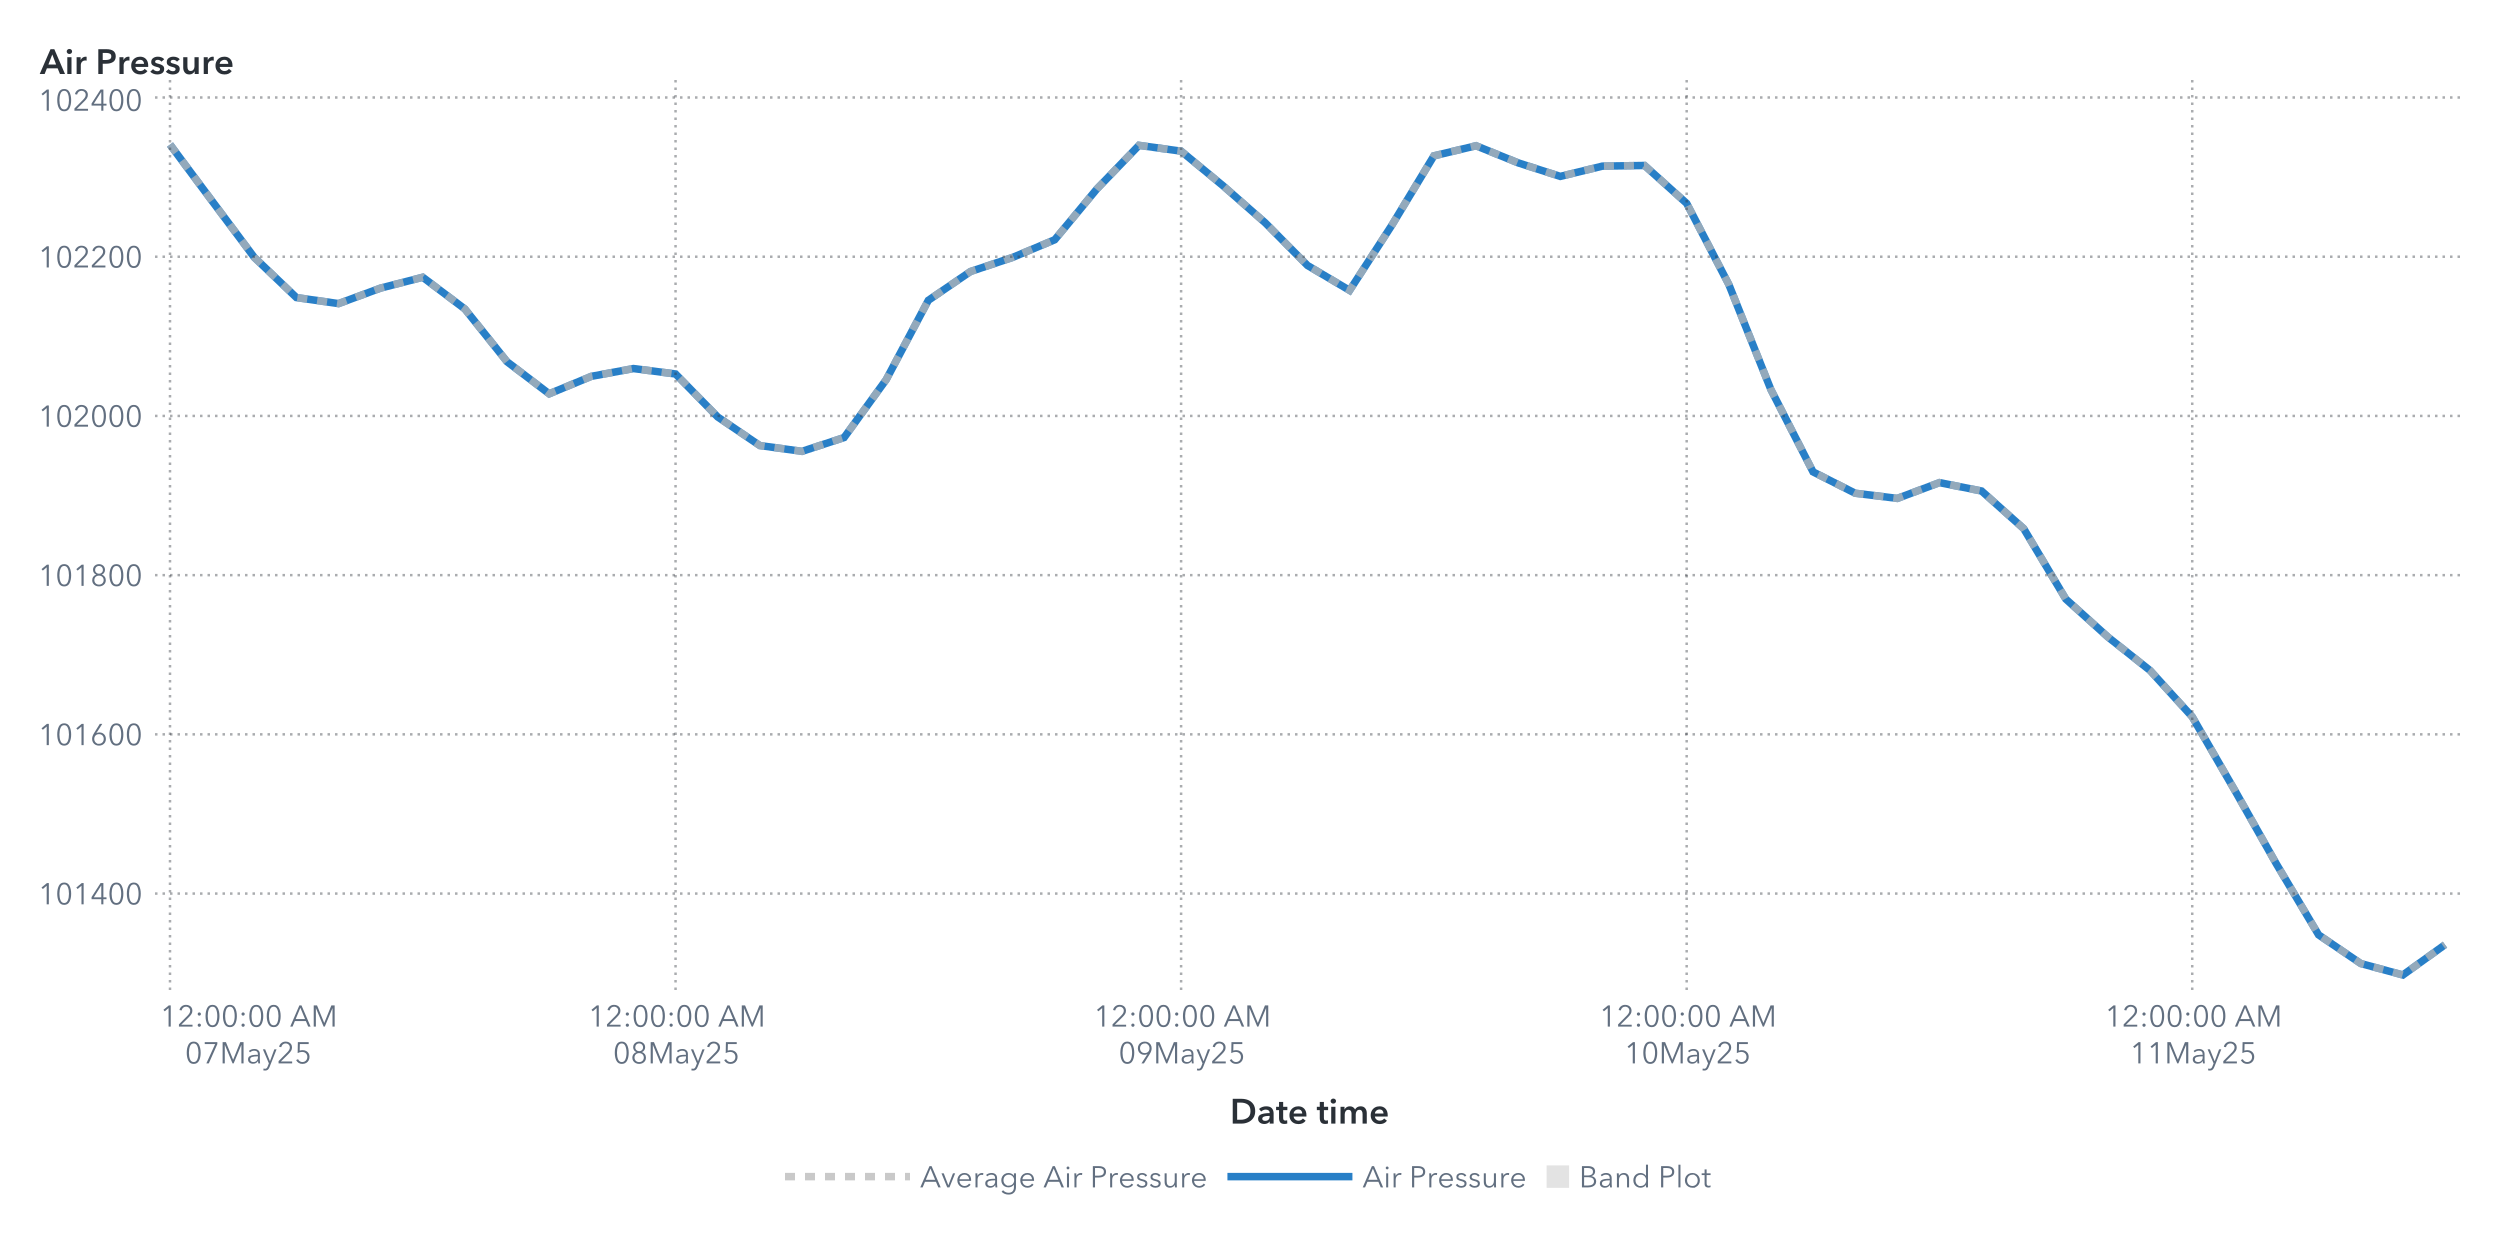
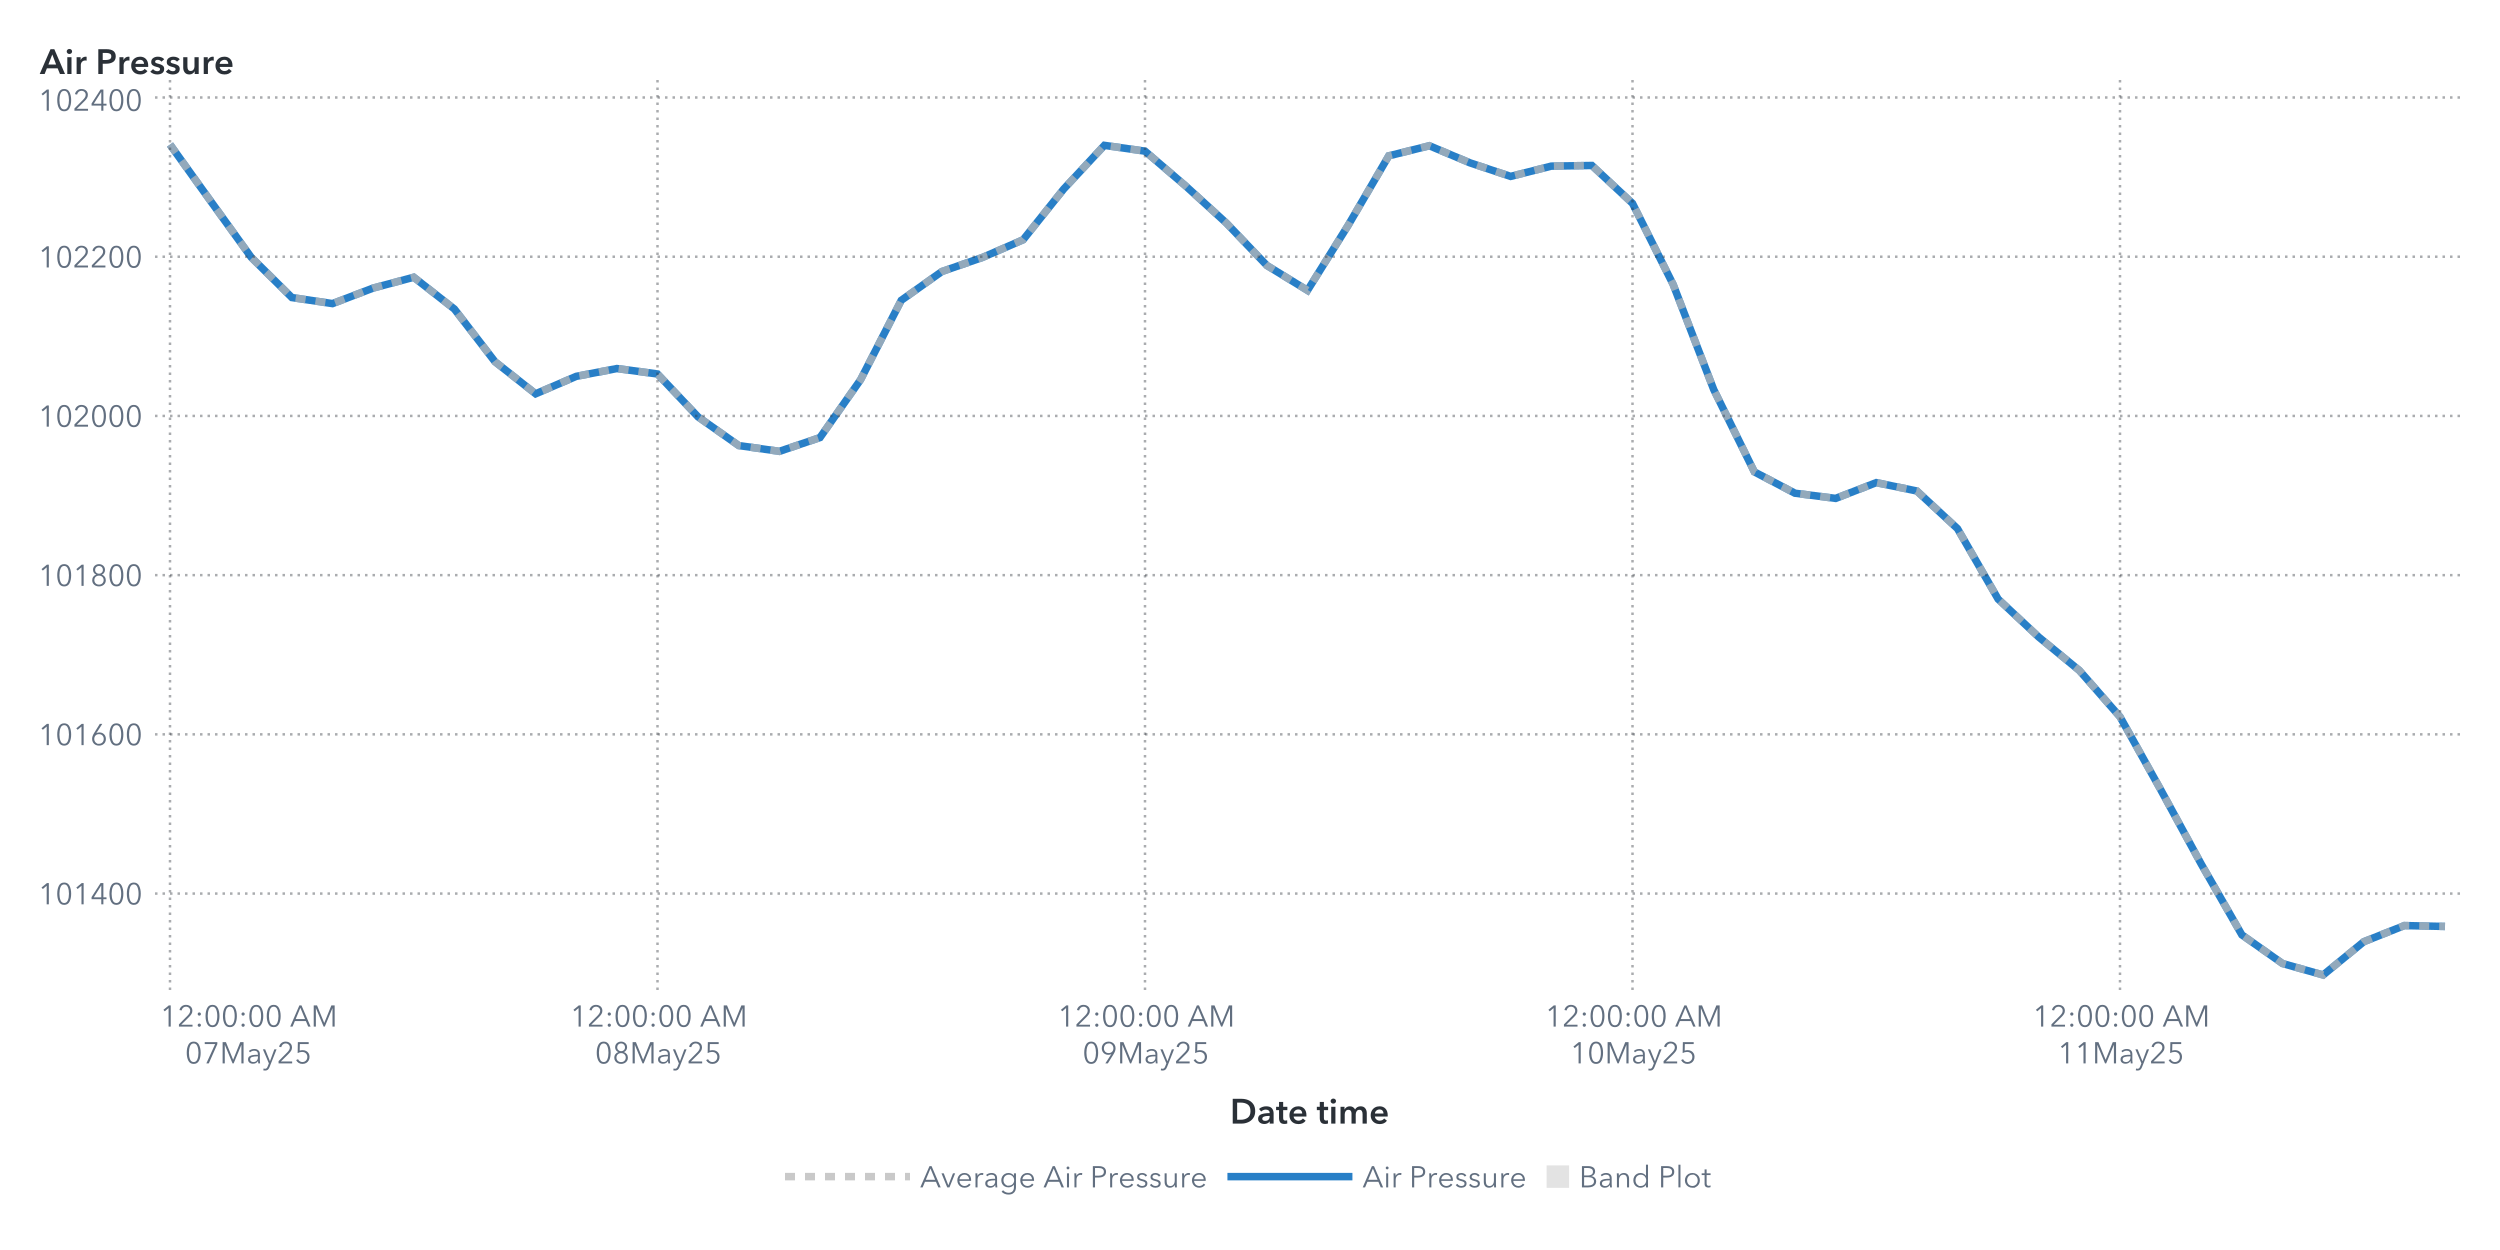
<svg xmlns="http://www.w3.org/2000/svg" xmlns:xlink="http://www.w3.org/1999/xlink" version="1.1" width="1000" height="500" viewBox="0 0 1000 500">
  <rect x="0" y="0" width="1000" height="500" fill="#ffffff">
</rect>
  <g>
    <rect x="0" y="0" rx="5" ry="5" width="1000.0" height="500.0" fill="#ffffff" opacity="0">
</rect>
    <rect x="0" y="0" rx="5" ry="5" width="1000.0" height="500.0" fill="#ffffff" opacity="0">
</rect>
    <rect x="0" y="0" rx="5" ry="5" width="1000.0" height="500.0" fill="#ffffff" opacity="0">
</rect>
    <rect x="0" y="0" rx="5" ry="5" width="1000.0" height="500.0" fill="#ffffff" opacity="0">
</rect>
    <g transform=" translate(16.0 -16.0)">
      <defs>
        <clipPath id="ClipPath0">
          <rect x="46" y="46" width="925" height="366">
</rect>
        </clipPath>
      </defs>
      <g clip-path="url(#ClipPath0)">
        <defs>
          <clipPath id="ClipPath1">
            <rect x="46" y="48" width="923" height="364">
</rect>
          </clipPath>
        </defs>
        <g clip-path="url(#ClipPath1)">
          <g transform="">
-             <polyline id="Polyline_66" points="52.0,73.82  68.85,96.43  85.7,118.94  102.56,135.02  119.41,137.44  136.26,131.23  153.11,126.9  169.96,139.61  186.81,160.69  203.67,173.52  220.52,166.54  237.37,163.42  254.22,165.59  271.07,182.78  287.93,194.22  304.78,196.54  321.63,191.03  338.48,167.85  355.33,136.13  372.19,124.61  389.04,118.97  405.89,111.9  422.74,91.59  439.59,74.14  456.44,76.46  473.3,90.38  490.15,105.18  507.0,122.19  523.85,132.15  540.7,106.14  557.56,78.34  574.41,74.3  591.26,81.14  608.11,86.56  624.96,82.45  641.81,82.19  658.67,97.35  675.52,129.77  692.37,171.86  709.22,204.76  726.07,213.29  742.93,215.36  759.78,209.05  776.63,212.4  793.48,227.46  810.33,255.64  827.19,270.83  844.04,284.2  860.89,302.73  877.74,331.84  894.59,361.64  911.44,389.95  928.3,401.41  945.15,406.0  962.0,393.87 " fill="none" stroke="#287fc7" stroke-width="3.0">
+             <polyline id="Polyline_68" points="52.0,73.82  68.25,96.43  84.5,118.94  100.75,135.02  117.0,137.44  133.25,131.23  149.5,126.9  165.75,139.61  182.0,160.69  198.25,173.52  214.5,166.54  230.75,163.42  247.0,165.59  263.25,182.78  279.5,194.22  295.75,196.54  312.0,191.03  328.25,167.85  344.5,136.13  360.75,124.61  377.0,118.97  393.25,111.9  409.5,91.59  425.75,74.14  442.0,76.46  458.25,90.38  474.5,105.18  490.75,122.19  507.0,132.15  523.25,106.14  539.5,78.34  555.75,74.3  572.0,81.14  588.25,86.56  604.5,82.45  620.75,82.19  637.0,97.35  653.25,129.77  669.5,171.86  685.75,204.76  702.0,213.29  718.25,215.36  734.5,209.05  750.75,212.4  767.0,227.46  783.25,255.64  799.5,270.83  815.75,284.2  832.0,302.73  848.25,331.84  864.5,361.64  880.75,389.95  897.0,401.41  913.25,406.0  929.5,392.69  945.75,386.23  962.0,386.58 " fill="none" stroke="#287fc7" stroke-width="3.0">
</polyline>
          </g>
          <g transform="">
-             <polyline id="Polyline_177" points="52.0,73.82  68.85,96.43  85.7,118.94  102.56,135.02  119.41,137.44  136.26,131.23  153.11,126.9  169.96,139.61  186.81,160.69  203.67,173.52  220.52,166.54  237.37,163.42  254.22,165.59  271.07,182.78  287.93,194.22  304.78,196.54  321.63,191.03  338.48,167.85  355.33,136.13  372.19,124.61  389.04,118.97  405.89,111.9  422.74,91.59  439.59,74.14  456.44,76.46  473.3,90.38  490.15,105.18  507.0,122.19  523.85,132.15  540.7,106.14  557.56,78.34  574.41,74.3  591.26,81.14  608.11,86.56  624.96,82.45  641.81,82.19  658.67,97.35  675.52,129.77  692.37,171.86  709.22,204.76  726.07,213.29  742.93,215.36  759.78,209.05  776.63,212.4  793.48,227.46  810.33,255.64  827.19,270.83  844.04,284.2  860.89,302.73  877.74,331.84  894.59,361.64  911.44,389.95  928.3,401.41  945.15,406.0  962.0,393.87 " fill="none" stroke="#b7b7b7" stroke-width="3.0" stroke-dasharray="4,4" opacity="0.75">
+             <polyline id="Polyline_183" points="52.0,73.82  68.25,96.43  84.5,118.94  100.75,135.02  117.0,137.44  133.25,131.23  149.5,126.9  165.75,139.61  182.0,160.69  198.25,173.52  214.5,166.54  230.75,163.42  247.0,165.59  263.25,182.78  279.5,194.22  295.75,196.54  312.0,191.03  328.25,167.85  344.5,136.13  360.75,124.61  377.0,118.97  393.25,111.9  409.5,91.59  425.75,74.14  442.0,76.46  458.25,90.38  474.5,105.18  490.75,122.19  507.0,132.15  523.25,106.14  539.5,78.34  555.75,74.3  572.0,81.14  588.25,86.56  604.5,82.45  620.75,82.19  637.0,97.35  653.25,129.77  669.5,171.86  685.75,204.76  702.0,213.29  718.25,215.36  734.5,209.05  750.75,212.4  767.0,227.46  783.25,255.64  799.5,270.83  815.75,284.2  832.0,302.73  848.25,331.84  864.5,361.64  880.75,389.95  897.0,401.41  913.25,406.0  929.5,392.69  945.75,386.23  962.0,386.58 " fill="none" stroke="#b7b7b7" stroke-width="3.0" stroke-dasharray="4,4" opacity="0.75">
</polyline>
          </g>
          <g transform="">
</g>
        </g>
        <path d="M46.0 373.43L969.0 373.43" stroke="#2a3037" stroke-dasharray="1,2" fill="none" opacity="0.4">
</path>
        <path d="M46.0 309.74L969.0 309.74" stroke="#2a3037" stroke-dasharray="1,2" fill="none" opacity="0.4">
</path>
        <path d="M46.0 246.06L969.0 246.06" stroke="#2a3037" stroke-dasharray="1,2" fill="none" opacity="0.4">
</path>
        <path d="M46.0 182.37L969.0 182.37" stroke="#2a3037" stroke-dasharray="1,2" fill="none" opacity="0.4">
</path>
        <path d="M46.0 118.69L969.0 118.69" stroke="#2a3037" stroke-dasharray="1,2" fill="none" opacity="0.4">
</path>
        <path d="M46.0 55.0L969.0 55.0" stroke="#2a3037" stroke-dasharray="1,2" fill="none" opacity="0.4">
</path>
        <path d="M52.0 412.0L52.0 48.0" stroke="#2a3037" stroke-dasharray="1,2" fill="none" opacity="0.4">
</path>
-         <path d="M254.22 412.0L254.22 48.0" stroke="#2a3037" stroke-dasharray="1,2" fill="none" opacity="0.4">
- </path>
-         <path d="M456.44 412.0L456.44 48.0" stroke="#2a3037" stroke-dasharray="1,2" fill="none" opacity="0.4">
- </path>
-         <path d="M658.67 412.0L658.67 48.0" stroke="#2a3037" stroke-dasharray="1,2" fill="none" opacity="0.4">
- </path>
-         <path d="M860.89 412.0L860.89 48.0" stroke="#2a3037" stroke-dasharray="1,2" fill="none" opacity="0.4">
+         <path d="M247.0 412.0L247.0 48.0" stroke="#2a3037" stroke-dasharray="1,2" fill="none" opacity="0.4">
+ </path>
+         <path d="M442.0 412.0L442.0 48.0" stroke="#2a3037" stroke-dasharray="1,2" fill="none" opacity="0.4">
+ </path>
+         <path d="M637.0 412.0L637.0 48.0" stroke="#2a3037" stroke-dasharray="1,2" fill="none" opacity="0.4">
+ </path>
+         <path d="M832.0 412.0L832.0 48.0" stroke="#2a3037" stroke-dasharray="1,2" fill="none" opacity="0.4">
</path>
      </g>
      <defs>
        <clipPath id="ClipPath2">
          <rect x="0" y="49" width="46" height="363">
</rect>
        </clipPath>
      </defs>
      <g clip-path="url(#ClipPath2)">
        <g fill="#626f80" stroke="#626f80" transform="translate(-0.76 377.73) scale(0.012 -0.012)">
          <defs>
            <path id="g49/TT0" d="M358.0 0 L286.0 0 L286.0 619.0 L158.0 510.0 L114.0 560.0 L294.0 708.0 L358.0 708.0 L358.0 0Z">
</path>
          </defs>
          <use x="0" y="0" xlink:href="#g49/TT0" />
          <defs>
            <path id="g48/TT0" d="M522.0 353.0Q 522.0,195.0  467.0,88.5 T 290.0,-18.0 Q 167.0,-18.0  112.5,88.5 T 58.0,353.0 Q 58.0,512.0  112.5,619.0 T 290.0,726.0 Q 412.0,726.0  467.0,618.5 T 522.0,353.0 Z M131.0 353.0Q 131.0,226.0  167.5,135.0 T 290.0,44.0 Q 375.0,44.0  412.0,135.5 T 449.0,353.0 Q 449.0,480.0  412.0,572.5 T 290.0,665.0 Q 204.0,665.0  167.5,573.0 T 131.0,353.0 Z">
</path>
          </defs>
          <use x="580.0" y="0" xlink:href="#g48/TT0" />
          <use x="1160.0" y="0" xlink:href="#g49/TT0" />
          <defs>
            <path id="g52/TT0" d="M436.0 234.0 L540.0 234.0 L540.0 171.0 L436.0 171.0 L436.0 0 L366.0 0 L366.0 171.0 L42.0 171.0 L42.0 241.0 L342.0 708.0 L436.0 708.0 L436.0 234.0Z M366.0 627.0 L364.0 627.0 L117.0 234.0 L366.0 234.0 L366.0 627.0Z">
</path>
          </defs>
          <use x="1740.0" y="0" xlink:href="#g52/TT0" />
          <use x="2320.0" y="0" xlink:href="#g48/TT0" />
          <use x="2900.0" y="0" xlink:href="#g48/TT0" />
        </g>
-         <text id="Text_344" x="41.0" y="377.73" font-size="9.0pt" font-family="Avenir Next for SAS" fill="#626f80" text-anchor="end" opacity="0">
+         <text id="Text_356" x="41.0" y="377.73" font-size="9.0pt" font-family="Avenir Next for SAS" fill="#626f80" text-anchor="end" opacity="0">
101400</text>
        <g fill="#626f80" stroke="#626f80" transform="translate(-0.76 314.04) scale(0.012 -0.012)">
          <use x="0" y="0" xlink:href="#g49/TT0" />
          <use x="580.0" y="0" xlink:href="#g48/TT0" />
          <use x="1160.0" y="0" xlink:href="#g49/TT0" />
          <defs>
            <path id="g54/TT0" d="M203.0 397.0Q 218.0,409.0  247.0,416.0 T 304.0,423.0 Q 365.0,423.0  414.5,395.5 T 492.0,318.0 T 520.0,205.0 Q 520.0,140.0  490.5,89.5 T 408.5,10.5 T 290.0,-18.0 Q 224.0,-18.0  171.5,10.5 T 89.5,89.5 T 60.0,205.0 Q 60.0,255.0  77.0,301.5 T 124.0,397.0  L317.0 708.0 L400.0 708.0 L201.0 399.0 L203.0 397.0Z M290.0 43.0Q 336.0,43.0  372.0,64.0 T 428.0,122.0 T 448.0,205.0 Q 448.0,275.0  405.0,320.0 T 290.0,365.0 Q 218.0,365.0  175.0,320.0 T 132.0,205.0 Q 132.0,159.0  152.0,122.0 T 208.0,64.0 T 244.0,43.0 Z">
</path>
          </defs>
          <use x="1740.0" y="0" xlink:href="#g54/TT0" />
          <use x="2320.0" y="0" xlink:href="#g48/TT0" />
          <use x="2900.0" y="0" xlink:href="#g48/TT0" />
        </g>
-         <text id="Text_345" x="41.0" y="314.04" font-size="9.0pt" font-family="Avenir Next for SAS" fill="#626f80" text-anchor="end" opacity="0">
+         <text id="Text_357" x="41.0" y="314.04" font-size="9.0pt" font-family="Avenir Next for SAS" fill="#626f80" text-anchor="end" opacity="0">
101600</text>
        <g fill="#626f80" stroke="#626f80" transform="translate(-0.76 250.36) scale(0.012 -0.012)">
          <use x="0" y="0" xlink:href="#g49/TT0" />
          <use x="580.0" y="0" xlink:href="#g48/TT0" />
          <use x="1160.0" y="0" xlink:href="#g49/TT0" />
          <defs>
            <path id="g56/TT0" d="M517.0 186.0Q 517.0,126.0  486.0,79.5 T 403.0,7.5 T 290.0,-18.0 Q 229.0,-18.0  177.0,7.5 T 94.0,79.5 T 63.0,186.0 Q 63.0,256.0  100.5,306.5 T 197.0,375.0  L197.0 377.0Q 150.0,393.0  120.0,437.5 T 90.0,537.0 Q 90.0,593.0  117.0,636.0 T 190.0,702.5 T 290.0,726.0 Q 344.0,726.0  390.0,702.5 T 463.0,636.0 T 490.0,537.0 Q 490.0,482.0  460.0,437.5 T 383.0,377.0  L383.0 375.0Q 442.0,358.0  479.5,307.0 T 517.0,186.0 Z M290.0 406.0Q 345.0,406.0  382.5,442.0 T 420.0,533.0 Q 420.0,590.0  383.0,627.5 T 290.0,665.0 Q 234.0,665.0  197.0,627.5 T 160.0,533.0 Q 160.0,478.0  197.5,442.0 T 290.0,406.0 Z M290.0 43.0Q 359.0,43.0  402.0,86.0 T 445.0,194.0 Q 445.0,258.0  402.0,300.0 T 290.0,342.0 Q 221.0,342.0  178.0,300.0 T 135.0,194.0 Q 135.0,129.0  178.0,86.0 T 290.0,43.0 Z">
</path>
          </defs>
          <use x="1740.0" y="0" xlink:href="#g56/TT0" />
          <use x="2320.0" y="0" xlink:href="#g48/TT0" />
          <use x="2900.0" y="0" xlink:href="#g48/TT0" />
        </g>
-         <text id="Text_346" x="41.0" y="250.36" font-size="9.0pt" font-family="Avenir Next for SAS" fill="#626f80" text-anchor="end" opacity="0">
+         <text id="Text_358" x="41.0" y="250.36" font-size="9.0pt" font-family="Avenir Next for SAS" fill="#626f80" text-anchor="end" opacity="0">
101800</text>
        <g fill="#626f80" stroke="#626f80" transform="translate(-0.76 186.67) scale(0.012 -0.012)">
          <use x="0" y="0" xlink:href="#g49/TT0" />
          <use x="580.0" y="0" xlink:href="#g48/TT0" />
          <defs>
            <path id="g50/TT0" d="M51.0 0 L51.0 75.0 L341.0 368.0Q 380.0,408.0  403.0,447.0 T 426.0,530.0 Q 426.0,590.0  385.5,627.5 T 286.0,665.0 Q 230.0,665.0  191.0,630.0 T 140.0,539.0  L69.0 553.0Q 84.0,629.0  144.0,677.5 T 286.0,726.0 Q 344.0,726.0  392.5,703.5 T 470.0,637.0 T 499.0,531.0 Q 499.0,469.0  470.0,421.5 T 384.0,317.0  L129.0 64.0 L504.0 64.0 L504.0 0 L51.0 0Z">
</path>
          </defs>
          <use x="1160.0" y="0" xlink:href="#g50/TT0" />
          <use x="1740.0" y="0" xlink:href="#g48/TT0" />
          <use x="2320.0" y="0" xlink:href="#g48/TT0" />
          <use x="2900.0" y="0" xlink:href="#g48/TT0" />
        </g>
-         <text id="Text_347" x="41.0" y="186.67" font-size="9.0pt" font-family="Avenir Next for SAS" fill="#626f80" text-anchor="end" opacity="0">
+         <text id="Text_359" x="41.0" y="186.67" font-size="9.0pt" font-family="Avenir Next for SAS" fill="#626f80" text-anchor="end" opacity="0">
102000</text>
        <g fill="#626f80" stroke="#626f80" transform="translate(-0.76 122.99) scale(0.012 -0.012)">
          <use x="0" y="0" xlink:href="#g49/TT0" />
          <use x="580.0" y="0" xlink:href="#g48/TT0" />
          <use x="1160.0" y="0" xlink:href="#g50/TT0" />
          <use x="1740.0" y="0" xlink:href="#g50/TT0" />
          <use x="2320.0" y="0" xlink:href="#g48/TT0" />
          <use x="2900.0" y="0" xlink:href="#g48/TT0" />
        </g>
-         <text id="Text_348" x="41.0" y="122.99" font-size="9.0pt" font-family="Avenir Next for SAS" fill="#626f80" text-anchor="end" opacity="0">
+         <text id="Text_360" x="41.0" y="122.99" font-size="9.0pt" font-family="Avenir Next for SAS" fill="#626f80" text-anchor="end" opacity="0">
102200</text>
        <g fill="#626f80" stroke="#626f80" transform="translate(-0.76 60.3) scale(0.012 -0.012)">
          <use x="0" y="0" xlink:href="#g49/TT0" />
          <use x="580.0" y="0" xlink:href="#g48/TT0" />
          <use x="1160.0" y="0" xlink:href="#g50/TT0" />
          <use x="1740.0" y="0" xlink:href="#g52/TT0" />
          <use x="2320.0" y="0" xlink:href="#g48/TT0" />
          <use x="2900.0" y="0" xlink:href="#g48/TT0" />
        </g>
-         <text id="Text_349" x="41.0" y="60.3" font-size="9.0pt" font-family="Avenir Next for SAS" fill="#626f80" text-anchor="end" opacity="0">
+         <text id="Text_361" x="41.0" y="60.3" font-size="9.0pt" font-family="Avenir Next for SAS" fill="#626f80" text-anchor="end" opacity="0">
102400</text>
      </g>
      <g fill="#2a3037" stroke="#2a3037" transform="translate(0 45.59) scale(0.014 -0.014)">
        <defs>
          <path id="g65/TT1" d="M300.0 708.0 L409.0 708.0 L714.0 0 L570.0 0 L504.0 162.0 L197.0 162.0 L133.0 0 L-8.0 0 L300.0 708.0Z M460.0 270.0 L351.0 558.0 L240.0 270.0 L460.0 270.0Z">
</path>
        </defs>
        <use x="0" y="0" xlink:href="#g65/TT1" />
        <defs>
          <path id="g105/TT1" d="M133.0 715.0Q 166.0,715.0  188.5,694.5 T 211.0,643.0 Q 211.0,612.0  188.5,591.5 T 133.0,571.0 Q 101.0,571.0  79.0,592.5 T 57.0,643.0 Q 57.0,672.0  79.0,693.5 T 133.0,715.0 Z M74.0 480.0 L194.0 480.0 L194.0 0 L74.0 0 L74.0 480.0Z">
</path>
        </defs>
        <use x="706.0" y="0" xlink:href="#g105/TT1" />
        <defs>
          <path id="g114/TT1" d="M187.0 480.0 L187.0 400.0 L189.0 400.0Q 209.0,443.0  246.0,468.5 T 329.0,494.0 Q 346.0,494.0  358.0,491.0  L358.0 381.0Q 338.0,386.0  321.0,386.0 Q 272.0,386.0  243.0,363.0 T 203.0,310.5 T 192.0,257.0  L192.0 0 L72.0 0 L72.0 480.0 L187.0 480.0Z">
</path>
        </defs>
        <use x="974.0" y="0" xlink:href="#g114/TT1" />
        <defs>
          <path id="g80/TT1" d="M309.0 708.0Q 576.0,708.0  576.0,503.0 Q 576.0,393.0  500.0,343.0 T 301.0,293.0  L204.0 293.0 L204.0 0 L78.0 0 L78.0 708.0 L309.0 708.0Z M449.0 503.0Q 449.0,560.0  407.5,581.0 T 296.0,602.0  L204.0 602.0 L204.0 399.0 L292.0 399.0Q 363.0,399.0  406.0,422.0 T 449.0,503.0 Z">
</path>
        </defs>
        <use x="1588.0" y="0" xlink:href="#g80/TT1" />
        <use x="2198.0" y="0" xlink:href="#g114/TT1" />
        <defs>
          <path id="g101/TT1" d="M529.0 202.0 L164.0 202.0Q 168.0,152.0  208.0,118.0 T 301.0,84.0 Q 384.0,84.0  428.0,146.0  L508.0 82.0Q 437.0,-14.0  302.0,-14.0 Q 228.0,-14.0  169.5,16.5 T 77.5,104.0 T 44.0,237.0 Q 44.0,313.0  77.0,371.5 T 168.0,462.0 T 298.0,494.0 Q 402.0,494.0  466.0,427.0 T 530.0,234.0 Q 530.0,213.0  529.0,202.0 Z M297.0 404.0Q 244.0,404.0  206.0,371.0 T 164.0,288.0  L410.0 288.0Q 410.0,338.0  381.0,371.0 T 297.0,404.0 Z">
</path>
        </defs>
        <use x="2562.0" y="0" xlink:href="#g101/TT1" />
        <defs>
          <path id="g115/TT1" d="M230.0 404.0Q 198.0,404.0  175.5,391.0 T 153.0,352.0 Q 153.0,327.0  176.0,315.0 T 257.0,289.0 Q 325.0,273.0  368.5,241.0 T 412.0,146.0 Q 412.0,64.0  355.5,25.0 T 212.0,-14.0 Q 155.0,-14.0  102.0,7.0 T 15.0,65.0  L94.0 139.0Q 114.0,112.0  146.5,95.5 T 217.0,79.0 Q 248.0,79.0  271.0,93.0 T 294.0,136.0 Q 294.0,164.0  269.5,177.5 T 184.0,205.0 Q 119.0,221.0  80.5,250.5 T 42.0,341.0 Q 42.0,416.0  98.0,455.0 T 233.0,494.0 Q 287.0,494.0  336.0,475.0 T 413.0,421.0  L335.0 352.0Q 318.0,374.0  290.0,389.0 T 230.0,404.0 Z">
</path>
        </defs>
        <use x="3136.0" y="0" xlink:href="#g115/TT1" />
        <use x="3580.0" y="0" xlink:href="#g115/TT1" />
        <defs>
          <path id="g117/TT1" d="M396.0 0 L396.0 77.0 L394.0 77.0Q 377.0,39.0  336.5,12.5 T 245.0,-14.0 Q 157.0,-14.0  112.5,42.5 T 68.0,180.0  L68.0 480.0 L188.0 480.0 L188.0 214.0Q 188.0,86.0  278.0,86.0 Q 332.0,86.0  361.0,124.5 T 390.0,216.0  L390.0 480.0 L510.0 480.0 L510.0 0 L396.0 0Z">
</path>
        </defs>
        <use x="4024.0" y="0" xlink:href="#g117/TT1" />
        <use x="4606.0" y="0" xlink:href="#g114/TT1" />
        <use x="4970.0" y="0" xlink:href="#g101/TT1" />
      </g>
-       <text id="Text_350" x="0" y="45.59" font-size="10.5pt" font-family="Avenir Next for SAS" font-weight="bold" fill="#2a3037" text-anchor="start" opacity="0">
+       <text id="Text_362" x="0" y="45.59" font-size="10.5pt" font-family="Avenir Next for SAS" font-weight="bold" fill="#2a3037" text-anchor="start" opacity="0">
Air Pressure</text>
      <defs>
        <clipPath id="ClipPath3">
          <rect x="46" y="412" width="922" height="57">
</rect>
        </clipPath>
      </defs>
      <g clip-path="url(#ClipPath3)">
        <g fill="#626f80" stroke="#626f80" transform="translate(48.0 426.65) scale(0.012 -0.012)">
          <use x="0" y="0" xlink:href="#g49/TT0" />
          <use x="580.0" y="0" xlink:href="#g50/TT0" />
          <defs>
            <path id="g58/TT0" d="M150.0 366.0Q 127.0,366.0  111.5,382.0 T 96.0,420.0 Q 96.0,442.0  111.5,458.0 T 150.0,474.0 Q 173.0,474.0  188.5,458.0 T 204.0,420.0 Q 204.0,398.0  188.5,382.0 T 150.0,366.0 Z M150.0 -6.0Q 127.0,-6.0  111.5,10.0 T 96.0,48.0 Q 96.0,70.0  111.5,86.0 T 150.0,102.0 Q 173.0,102.0  188.5,86.0 T 204.0,48.0 Q 204.0,26.0  188.5,10.0 T 150.0,-6.0 Z">
</path>
          </defs>
          <use x="1160.0" y="0" xlink:href="#g58/TT0" />
          <use x="1460.0" y="0" xlink:href="#g48/TT0" />
          <use x="2040.0" y="0" xlink:href="#g48/TT0" />
          <use x="2620.0" y="0" xlink:href="#g58/TT0" />
          <use x="2920.0" y="0" xlink:href="#g48/TT0" />
          <use x="3500.0" y="0" xlink:href="#g48/TT0" />
          <defs>
            <path id="g65/TT0" d="M89.0 0 L10.0 0 L316.0 708.0 L386.0 708.0 L690.0 0 L610.0 0 L532.0 186.0 L166.0 186.0 L89.0 0Z M193.0 252.0 L505.0 252.0 L349.0 628.0 L193.0 252.0Z">
</path>
          </defs>
          <use x="4330.0" y="0" xlink:href="#g65/TT0" />
          <defs>
            <path id="g77/TT0" d="M444.0 122.0 L445.0 122.0 L682.0 708.0 L792.0 708.0 L792.0 0 L720.0 0 L720.0 615.0 L718.0 615.0 L462.0 0 L424.0 0 L168.0 615.0 L166.0 615.0 L166.0 0 L94.0 0 L94.0 708.0 L204.0 708.0 L444.0 122.0Z">
</path>
          </defs>
          <use x="5030.0" y="0" xlink:href="#g77/TT0" />
        </g>
        <text x="83.0" y="426.65" font-size="9.0pt" font-family="Avenir Next for SAS" fill="#626f80" text-anchor="middle" opacity="0">
12:00:00 AM</text>
        <g fill="#626f80" stroke="#626f80" transform="translate(58.0 441.35) scale(0.012 -0.012)">
          <use x="0" y="0" xlink:href="#g48/TT0" />
          <defs>
            <path id="g55/TT0" d="M498.0 642.0 L213.0 0 L132.0 0 L425.0 644.0 L78.0 644.0 L78.0 708.0 L498.0 708.0 L498.0 642.0Z">
</path>
          </defs>
          <use x="580.0" y="0" xlink:href="#g55/TT0" />
          <use x="1160.0" y="0" xlink:href="#g77/TT0" />
          <defs>
            <path id="g97/TT0" d="M260.0 423.0Q 220.0,423.0  183.0,408.0 T 121.0,368.0  L83.0 413.0Q 113.0,443.0  161.0,461.5 T 267.0,480.0 Q 347.0,480.0  398.0,436.0 T 449.0,310.0  L449.0 105.0Q 449.0,42.0  457.0,0  L396.0 0Q 389.0,40.0  389.0,76.0  L387.0 76.0Q 355.0,30.0  314.5,9.0 T 217.0,-12.0 Q 178.0,-12.0  141.0,2.5 T 79.5,49.0 T 55.0,130.0 Q 55.0,198.0  99.0,232.0 T 212.5,276.5 T 385.0,287.0  L385.0 302.0Q 385.0,362.0  353.0,392.5 T 260.0,423.0 Z M125.0 133.0Q 125.0,87.0  157.0,65.5 T 235.0,44.0 Q 304.0,44.0  344.5,89.0 T 385.0,199.0  L385.0 234.0 L365.0 234.0Q 259.0,234.0  192.0,213.5 T 125.0,133.0 Z">
</path>
          </defs>
          <use x="2046.0" y="0" xlink:href="#g97/TT0" />
          <defs>
            <path id="g121/TT0" d="M253.0 73.0 L398.0 468.0 L472.0 468.0 L239.0 -121.0Q 216.0,-180.0  182.5,-210.0 T 92.0,-240.0 Q 61.0,-240.0  31.0,-234.0  L38.0 -172.0Q 62.0,-180.0  88.0,-180.0 Q 121.0,-180.0  141.5,-159.5 T 178.0,-97.0  L216.0 1.0 L16.0 468.0 L92.0 468.0 L251.0 73.0 L253.0 73.0Z">
</path>
          </defs>
          <use x="2580.0" y="0" xlink:href="#g121/TT0" />
          <use x="3068.0" y="0" xlink:href="#g50/TT0" />
          <defs>
            <path id="g53/TT0" d="M180.0 644.0 L175.0 425.0Q 219.0,441.0  273.0,441.0 Q 339.0,441.0  391.5,413.0 T 473.5,334.5 T 503.0,219.0 Q 503.0,151.0  473.5,97.0 T 390.5,12.5 T 268.0,-18.0 Q 194.0,-18.0  140.0,16.0 T 56.0,111.0  L121.0 140.0Q 140.0,96.0  179.0,70.0 T 264.0,44.0 Q 311.0,44.0  349.0,66.0 T 408.5,126.5 T 430.0,212.0 Q 430.0,289.0  380.5,335.5 T 254.0,382.0 Q 180.0,382.0  107.0,343.0  L114.0 708.0 L475.0 708.0 L475.0 644.0 L180.0 644.0Z">
</path>
          </defs>
          <use x="3648.0" y="0" xlink:href="#g53/TT0" />
        </g>
        <text x="83.0" y="441.35" font-size="9.0pt" font-family="Avenir Next for SAS" fill="#626f80" text-anchor="middle" opacity="0">
07May25</text>
-         <g fill="#626f80" stroke="#626f80" transform="translate(219.22 426.65) scale(0.012 -0.012)">
+         <g fill="#626f80" stroke="#626f80" transform="translate(212.0 426.65) scale(0.012 -0.012)">
          <use x="0" y="0" xlink:href="#g49/TT0" />
          <use x="580.0" y="0" xlink:href="#g50/TT0" />
          <use x="1160.0" y="0" xlink:href="#g58/TT0" />
          <use x="1460.0" y="0" xlink:href="#g48/TT0" />
          <use x="2040.0" y="0" xlink:href="#g48/TT0" />
          <use x="2620.0" y="0" xlink:href="#g58/TT0" />
          <use x="2920.0" y="0" xlink:href="#g48/TT0" />
          <use x="3500.0" y="0" xlink:href="#g48/TT0" />
          <use x="4330.0" y="0" xlink:href="#g65/TT0" />
          <use x="5030.0" y="0" xlink:href="#g77/TT0" />
        </g>
-         <text x="254.22" y="426.65" font-size="9.0pt" font-family="Avenir Next for SAS" fill="#626f80" text-anchor="middle" opacity="0">
+         <text x="247.0" y="426.65" font-size="9.0pt" font-family="Avenir Next for SAS" fill="#626f80" text-anchor="middle" opacity="0">
12:00:00 AM</text>
-         <g fill="#626f80" stroke="#626f80" transform="translate(229.22 441.35) scale(0.012 -0.012)">
+         <g fill="#626f80" stroke="#626f80" transform="translate(222.0 441.35) scale(0.012 -0.012)">
          <use x="0" y="0" xlink:href="#g48/TT0" />
          <use x="580.0" y="0" xlink:href="#g56/TT0" />
          <use x="1160.0" y="0" xlink:href="#g77/TT0" />
          <use x="2046.0" y="0" xlink:href="#g97/TT0" />
          <use x="2580.0" y="0" xlink:href="#g121/TT0" />
          <use x="3068.0" y="0" xlink:href="#g50/TT0" />
          <use x="3648.0" y="0" xlink:href="#g53/TT0" />
        </g>
-         <text x="254.22" y="441.35" font-size="9.0pt" font-family="Avenir Next for SAS" fill="#626f80" text-anchor="middle" opacity="0">
+         <text x="247.0" y="441.35" font-size="9.0pt" font-family="Avenir Next for SAS" fill="#626f80" text-anchor="middle" opacity="0">
08May25</text>
-         <g fill="#626f80" stroke="#626f80" transform="translate(421.44 426.65) scale(0.012 -0.012)">
+         <g fill="#626f80" stroke="#626f80" transform="translate(407.0 426.65) scale(0.012 -0.012)">
          <use x="0" y="0" xlink:href="#g49/TT0" />
          <use x="580.0" y="0" xlink:href="#g50/TT0" />
          <use x="1160.0" y="0" xlink:href="#g58/TT0" />
          <use x="1460.0" y="0" xlink:href="#g48/TT0" />
          <use x="2040.0" y="0" xlink:href="#g48/TT0" />
          <use x="2620.0" y="0" xlink:href="#g58/TT0" />
          <use x="2920.0" y="0" xlink:href="#g48/TT0" />
          <use x="3500.0" y="0" xlink:href="#g48/TT0" />
          <use x="4330.0" y="0" xlink:href="#g65/TT0" />
          <use x="5030.0" y="0" xlink:href="#g77/TT0" />
        </g>
-         <text x="456.44" y="426.65" font-size="9.0pt" font-family="Avenir Next for SAS" fill="#626f80" text-anchor="middle" opacity="0">
+         <text x="442.0" y="426.65" font-size="9.0pt" font-family="Avenir Next for SAS" fill="#626f80" text-anchor="middle" opacity="0">
12:00:00 AM</text>
-         <g fill="#626f80" stroke="#626f80" transform="translate(431.44 441.35) scale(0.012 -0.012)">
+         <g fill="#626f80" stroke="#626f80" transform="translate(417.0 441.35) scale(0.012 -0.012)">
          <use x="0" y="0" xlink:href="#g48/TT0" />
          <defs>
            <path id="g57/TT0" d="M379.0 311.0Q 364.0,299.0  335.0,292.0 T 278.0,285.0 Q 217.0,285.0  167.5,312.5 T 90.0,390.0 T 62.0,503.0 Q 62.0,568.0  91.5,618.5 T 173.5,697.5 T 292.0,726.0 Q 358.0,726.0  410.5,697.5 T 492.5,618.5 T 522.0,503.0 Q 522.0,453.0  505.0,406.5 T 458.0,311.0  L265.0 0 L182.0 0 L381.0 309.0 L379.0 311.0Z M292.0 665.0Q 246.0,665.0  210.0,644.0 T 154.0,586.0 T 134.0,503.0 Q 134.0,433.0  177.0,388.0 T 292.0,343.0 Q 364.0,343.0  407.0,388.0 T 450.0,503.0 Q 450.0,549.0  430.0,586.0 T 374.0,644.0 T 338.0,665.0 Z">
</path>
          </defs>
          <use x="580.0" y="0" xlink:href="#g57/TT0" />
          <use x="1160.0" y="0" xlink:href="#g77/TT0" />
          <use x="2046.0" y="0" xlink:href="#g97/TT0" />
          <use x="2580.0" y="0" xlink:href="#g121/TT0" />
          <use x="3068.0" y="0" xlink:href="#g50/TT0" />
          <use x="3648.0" y="0" xlink:href="#g53/TT0" />
        </g>
-         <text x="456.44" y="441.35" font-size="9.0pt" font-family="Avenir Next for SAS" fill="#626f80" text-anchor="middle" opacity="0">
+         <text x="442.0" y="441.35" font-size="9.0pt" font-family="Avenir Next for SAS" fill="#626f80" text-anchor="middle" opacity="0">
09May25</text>
-         <g fill="#626f80" stroke="#626f80" transform="translate(623.67 426.65) scale(0.012 -0.012)">
+         <g fill="#626f80" stroke="#626f80" transform="translate(602.0 426.65) scale(0.012 -0.012)">
          <use x="0" y="0" xlink:href="#g49/TT0" />
          <use x="580.0" y="0" xlink:href="#g50/TT0" />
          <use x="1160.0" y="0" xlink:href="#g58/TT0" />
          <use x="1460.0" y="0" xlink:href="#g48/TT0" />
          <use x="2040.0" y="0" xlink:href="#g48/TT0" />
          <use x="2620.0" y="0" xlink:href="#g58/TT0" />
          <use x="2920.0" y="0" xlink:href="#g48/TT0" />
          <use x="3500.0" y="0" xlink:href="#g48/TT0" />
          <use x="4330.0" y="0" xlink:href="#g65/TT0" />
          <use x="5030.0" y="0" xlink:href="#g77/TT0" />
        </g>
-         <text x="658.67" y="426.65" font-size="9.0pt" font-family="Avenir Next for SAS" fill="#626f80" text-anchor="middle" opacity="0">
+         <text x="637.0" y="426.65" font-size="9.0pt" font-family="Avenir Next for SAS" fill="#626f80" text-anchor="middle" opacity="0">
12:00:00 AM</text>
-         <g fill="#626f80" stroke="#626f80" transform="translate(633.67 441.35) scale(0.012 -0.012)">
+         <g fill="#626f80" stroke="#626f80" transform="translate(612.0 441.35) scale(0.012 -0.012)">
          <use x="0" y="0" xlink:href="#g49/TT0" />
          <use x="580.0" y="0" xlink:href="#g48/TT0" />
          <use x="1160.0" y="0" xlink:href="#g77/TT0" />
          <use x="2046.0" y="0" xlink:href="#g97/TT0" />
          <use x="2580.0" y="0" xlink:href="#g121/TT0" />
          <use x="3068.0" y="0" xlink:href="#g50/TT0" />
          <use x="3648.0" y="0" xlink:href="#g53/TT0" />
        </g>
-         <text x="658.67" y="441.35" font-size="9.0pt" font-family="Avenir Next for SAS" fill="#626f80" text-anchor="middle" opacity="0">
+         <text x="637.0" y="441.35" font-size="9.0pt" font-family="Avenir Next for SAS" fill="#626f80" text-anchor="middle" opacity="0">
10May25</text>
-         <g fill="#626f80" stroke="#626f80" transform="translate(825.89 426.65) scale(0.012 -0.012)">
+         <g fill="#626f80" stroke="#626f80" transform="translate(797.0 426.65) scale(0.012 -0.012)">
          <use x="0" y="0" xlink:href="#g49/TT0" />
          <use x="580.0" y="0" xlink:href="#g50/TT0" />
          <use x="1160.0" y="0" xlink:href="#g58/TT0" />
          <use x="1460.0" y="0" xlink:href="#g48/TT0" />
          <use x="2040.0" y="0" xlink:href="#g48/TT0" />
          <use x="2620.0" y="0" xlink:href="#g58/TT0" />
          <use x="2920.0" y="0" xlink:href="#g48/TT0" />
          <use x="3500.0" y="0" xlink:href="#g48/TT0" />
          <use x="4330.0" y="0" xlink:href="#g65/TT0" />
          <use x="5030.0" y="0" xlink:href="#g77/TT0" />
        </g>
-         <text x="860.89" y="426.65" font-size="9.0pt" font-family="Avenir Next for SAS" fill="#626f80" text-anchor="middle" opacity="0">
+         <text x="832.0" y="426.65" font-size="9.0pt" font-family="Avenir Next for SAS" fill="#626f80" text-anchor="middle" opacity="0">
12:00:00 AM</text>
-         <g fill="#626f80" stroke="#626f80" transform="translate(835.89 441.35) scale(0.012 -0.012)">
+         <g fill="#626f80" stroke="#626f80" transform="translate(807.0 441.35) scale(0.012 -0.012)">
          <use x="0" y="0" xlink:href="#g49/TT0" />
          <use x="580.0" y="0" xlink:href="#g49/TT0" />
          <use x="1160.0" y="0" xlink:href="#g77/TT0" />
          <use x="2046.0" y="0" xlink:href="#g97/TT0" />
          <use x="2580.0" y="0" xlink:href="#g121/TT0" />
          <use x="3068.0" y="0" xlink:href="#g50/TT0" />
          <use x="3648.0" y="0" xlink:href="#g53/TT0" />
        </g>
-         <text x="860.89" y="441.35" font-size="9.0pt" font-family="Avenir Next for SAS" fill="#626f80" text-anchor="middle" opacity="0">
+         <text x="832.0" y="441.35" font-size="9.0pt" font-family="Avenir Next for SAS" fill="#626f80" text-anchor="middle" opacity="0">
11May25</text>
      </g>
      <g fill="#2a3037" stroke="#2a3037" transform="translate(476.0 465.44) scale(0.014 -0.014)">
        <defs>
          <path id="g68/TT1" d="M329.0 708.0Q 430.0,708.0  518.5,673.0 T 663.5,558.5 T 720.0,354.0 Q 720.0,237.0  663.0,157.0 T 516.5,38.5 T 329.0,0  L78.0 0 L78.0 708.0 L329.0 708.0Z M585.0 354.0Q 585.0,492.0  506.0,546.0 T 309.0,600.0  L204.0 600.0 L204.0 110.0 L309.0 110.0Q 424.0,110.0  504.5,166.5 T 585.0,354.0 Z">
</path>
        </defs>
        <use x="0" y="0" xlink:href="#g68/TT1" />
        <defs>
          <path id="g97/TT1" d="M367.0 61.0Q 349.0,29.0  308.5,8.5 T 218.0,-12.0 Q 175.0,-12.0  134.0,3.0 T 65.5,51.5 T 38.0,137.0 Q 38.0,233.0  131.0,266.5 T 368.0,300.0  L368.0 312.0Q 368.0,354.0  337.0,377.0 T 258.0,400.0 Q 221.0,400.0  186.0,384.5 T 127.0,345.0  L65.0 418.0Q 105.0,455.0  158.5,474.5 T 268.0,494.0 Q 385.0,494.0  433.5,436.0 T 482.0,292.0  L482.0 0 L370.0 0 L370.0 61.0 L367.0 61.0Z M341.0 219.0Q 158.0,219.0  158.0,139.0 Q 158.0,107.0  182.5,93.0 T 242.0,79.0 Q 303.0,79.0  335.5,111.5 T 368.0,202.0  L368.0 219.0 L341.0 219.0Z">
</path>
        </defs>
        <use x="764.0" y="0" xlink:href="#g97/TT1" />
        <defs>
          <path id="g116/TT1" d="M3.0 480.0 L87.0 480.0 L87.0 619.0 L205.0 619.0 L205.0 480.0 L325.0 480.0 L325.0 384.0 L205.0 384.0 L205.0 161.0Q 205.0,125.0  218.0,106.0 T 268.0,87.0 Q 299.0,87.0  319.0,97.0  L323.0 3.0Q 289.0,-10.0  243.0,-10.0 Q 155.0,-10.0  121.0,35.5 T 87.0,160.0  L87.0 384.0 L3.0 384.0 L3.0 480.0Z">
</path>
        </defs>
        <use x="1314.0" y="0" xlink:href="#g116/TT1" />
        <use x="1654.0" y="0" xlink:href="#g101/TT1" />
        <use x="2478.0" y="0" xlink:href="#g116/TT1" />
        <use x="2818.0" y="0" xlink:href="#g105/TT1" />
        <defs>
          <path id="g109/TT1" d="M822.0 300.0 L822.0 0 L702.0 0 L702.0 266.0Q 702.0,394.0  612.0,394.0 Q 560.0,394.0  533.0,354.5 T 506.0,262.0  L506.0 0 L386.0 0 L386.0 290.0Q 386.0,337.0  363.5,365.5 T 297.0,394.0 Q 246.0,394.0  219.0,355.5 T 192.0,264.0  L192.0 0 L72.0 0 L72.0 480.0 L186.0 480.0 L186.0 403.0 L188.0 403.0Q 205.0,442.0  244.0,468.0 T 337.0,494.0 Q 390.0,494.0  428.0,470.0 T 487.0,403.0 Q 511.0,447.0  551.5,470.5 T 645.0,494.0 Q 733.0,494.0  777.5,437.5 T 822.0,300.0 Z">
</path>
        </defs>
        <use x="3086.0" y="0" xlink:href="#g109/TT1" />
        <use x="3976.0" y="0" xlink:href="#g101/TT1" />
      </g>
-       <text id="Text_352" x="507.0" y="465.44" font-size="10.5pt" font-family="Avenir Next for SAS" font-weight="bold" fill="#2a3037" text-anchor="middle" opacity="0">
+       <text id="Text_364" x="507.0" y="465.44" font-size="10.5pt" font-family="Avenir Next for SAS" font-weight="bold" fill="#2a3037" text-anchor="middle" opacity="0">
Date time</text>
    </g>
    <g transform=" translate(16.0 -16.0)">
</g>
    <g transform=" translate(16.0 -16.0)">
</g>
    <g transform=" translate(16.0 -16.0)">
      <rect x="292.0" y="473.3" rx="5" ry="5" width="382.42" height="26.7" fill="#ffffff">
</rect>
      <path d="M298.0 486.65L348.0 486.65" stroke="#b7b7b7" stroke-dasharray="4,4" stroke-width="3.0" fill="none" opacity="0.75">
</path>
      <g fill="#626f80" stroke="#626f80" transform="translate(352.0 490.95) scale(0.012 -0.012)">
        <use x="0" y="0" xlink:href="#g65/TT0" />
        <defs>
          <path id="g118/TT0" d="M282.0 0 L207.0 0 L16.0 468.0 L92.0 468.0 L244.0 72.0 L246.0 72.0 L399.0 468.0 L472.0 468.0 L282.0 0Z">
</path>
        </defs>
        <use x="700.0" y="0" xlink:href="#g118/TT0" />
        <defs>
          <path id="g101/TT0" d="M515.0 216.0 L127.0 216.0Q 128.0,169.0  150.5,130.5 T 212.0,69.0 T 298.0,46.0 Q 347.0,46.0  387.0,69.5 T 448.0,127.0  L499.0 87.0Q 421.0,-12.0  298.0,-12.0 Q 229.0,-12.0  174.0,20.0 T 87.5,108.0 T 56.0,234.0 Q 56.0,303.0  87.0,359.5 T 172.0,448.0 T 292.0,480.0 Q 363.0,480.0  413.5,449.5 T 490.0,366.0 T 516.0,248.0 Q 516.0,228.0  515.0,216.0 Z M292.0 423.0Q 248.0,423.0  211.5,402.0 T 153.0,345.5 T 128.0,270.0  L447.0 270.0Q 444.0,338.0  403.5,380.5 T 292.0,423.0 Z">
</path>
        </defs>
        <use x="1188.0" y="0" xlink:href="#g101/TT0" />
        <defs>
          <path id="g114/TT0" d="M86.0 468.0 L151.0 468.0Q 155.0,418.0  155.0,388.0  L157.0 388.0Q 177.0,429.0  217.5,454.5 T 307.0,480.0 Q 334.0,480.0  352.0,475.0  L343.0 411.0Q 337.0,413.0  322.5,415.0 T 295.0,417.0 Q 236.0,417.0  197.0,372.5 T 158.0,240.0  L158.0 0 L90.0 0 L90.0 365.0Q 90.0,425.0  86.0,468.0 Z">
</path>
        </defs>
        <use x="1760.0" y="0" xlink:href="#g114/TT0" />
        <use x="2120.0" y="0" xlink:href="#g97/TT0" />
        <defs>
          <path id="g103/TT0" d="M294.0 -180.0Q 389.0,-180.0  433.0,-129.0 T 477.0,4.0  L477.0 92.0 L475.0 92.0Q 449.0,50.0  399.5,25.0 T 298.0,0 Q 226.0,0  171.0,30.5 T 86.0,115.5 T 56.0,238.0 Q 56.0,305.0  86.5,360.0 T 172.0,447.5 T 298.0,480.0 Q 351.0,480.0  399.5,455.5 T 475.0,387.0  L477.0 387.0 L477.0 468.0 L545.0 468.0 L545.0 4.0Q 545.0,-56.0  523.0,-110.5 T 444.0,-202.5 T 291.0,-240.0 Q 227.0,-240.0  167.5,-215.0 T 66.0,-146.0  L115.0 -94.0Q 144.0,-131.0  193.0,-155.5 T 294.0,-180.0 Z M305.0 58.0Q 357.0,58.0  398.0,81.0 T 462.0,145.5 T 485.0,240.0 Q 485.0,289.0  461.5,331.0 T 397.0,398.0 T 305.0,423.0 Q 250.0,423.0  210.0,398.0 T 149.0,331.5 T 128.0,240.0 Q 128.0,190.0  149.0,148.5 T 210.0,82.5 T 250.0,58.0 Z">
</path>
        </defs>
        <use x="2654.0" y="0" xlink:href="#g103/TT0" />
        <use x="3286.0" y="0" xlink:href="#g101/TT0" />
        <use x="4108.0" y="0" xlink:href="#g65/TT0" />
        <defs>
          <path id="g105/TT0" d="M125.0 600.0Q 106.0,600.0  91.5,614.0 T 77.0,648.0 Q 77.0,668.0  91.5,682.0 T 125.0,696.0 Q 144.0,696.0  158.5,682.0 T 173.0,648.0 Q 173.0,628.0  158.5,614.0 T 125.0,600.0 Z M159.0 0 L91.0 0 L91.0 468.0 L159.0 468.0 L159.0 0Z">
</path>
        </defs>
        <use x="4808.0" y="0" xlink:href="#g105/TT0" />
        <use x="5058.0" y="0" xlink:href="#g114/TT0" />
        <defs>
          <path id="g80/TT0" d="M294.0 708.0Q 405.0,708.0  469.0,660.0 T 533.0,519.0 Q 533.0,426.0  468.0,377.5 T 292.0,329.0  L166.0 329.0 L166.0 0 L94.0 0 L94.0 708.0 L294.0 708.0Z M288.0 390.0Q 372.0,390.0  416.5,423.0 T 461.0,519.0 Q 461.0,583.0  416.5,614.5 T 288.0,646.0  L166.0 646.0 L166.0 390.0 L288.0 390.0Z">
</path>
        </defs>
        <use x="5668.0" y="0" xlink:href="#g80/TT0" />
        <use x="6248.0" y="0" xlink:href="#g114/TT0" />
        <use x="6608.0" y="0" xlink:href="#g101/TT0" />
        <defs>
          <path id="g115/TT0" d="M224.0 423.0Q 183.0,423.0  154.0,404.5 T 125.0,350.0 Q 125.0,318.0  151.0,300.0 T 237.0,270.0 Q 320.0,253.0  359.5,220.0 T 399.0,133.0 Q 399.0,59.0  347.5,23.5 T 223.0,-12.0 Q 167.0,-12.0  118.0,11.0 T 38.0,79.0  L92.0 119.0Q 111.0,87.0  146.5,66.5 T 222.0,46.0 Q 270.0,46.0  301.0,65.5 T 332.0,128.0 Q 332.0,163.0  299.5,182.0 T 194.0,218.0 Q 136.0,232.0  98.0,258.5 T 60.0,344.0 Q 60.0,411.0  108.5,445.5 T 227.0,480.0 Q 277.0,480.0  323.0,457.5 T 391.0,396.0  L339.0 357.0Q 324.0,387.0  293.0,405.0 T 224.0,423.0 Z">
</path>
        </defs>
        <use x="7180.0" y="0" xlink:href="#g115/TT0" />
        <use x="7624.0" y="0" xlink:href="#g115/TT0" />
        <defs>
          <path id="g117/TT0" d="M426.0 80.0 L424.0 80.0Q 405.0,40.0  359.5,14.0 T 264.0,-12.0 Q 177.0,-12.0  131.5,40.0 T 86.0,181.0  L86.0 468.0 L154.0 468.0 L154.0 209.0Q 154.0,130.0  182.5,87.5 T 281.0,45.0 Q 319.0,45.0  351.0,65.5 T 403.0,127.0 T 423.0,228.0  L423.0 468.0 L491.0 468.0 L491.0 103.0Q 491.0,43.0  495.0,0  L430.0 0Q 426.0,50.0  426.0,80.0 Z">
</path>
        </defs>
        <use x="8068.0" y="0" xlink:href="#g117/TT0" />
        <use x="8649.0" y="0" xlink:href="#g114/TT0" />
        <use x="9009.0" y="0" xlink:href="#g101/TT0" />
      </g>
      <text x="352.0" y="490.95" font-size="9.0pt" font-family="Avenir Next for SAS" fill="#626f80" text-anchor="start" opacity="0">
Average Air Pressure</text>
      <path d="M474.97 486.65L524.97 486.65Z" stroke="#287fc7" stroke-width="3.0" fill="none">
</path>
      <g fill="#626f80" stroke="#626f80" transform="translate(528.97 490.95) scale(0.012 -0.012)">
        <use x="0" y="0" xlink:href="#g65/TT0" />
        <use x="700.0" y="0" xlink:href="#g105/TT0" />
        <use x="950.0" y="0" xlink:href="#g114/TT0" />
        <use x="1560.0" y="0" xlink:href="#g80/TT0" />
        <use x="2140.0" y="0" xlink:href="#g114/TT0" />
        <use x="2500.0" y="0" xlink:href="#g101/TT0" />
        <use x="3072.0" y="0" xlink:href="#g115/TT0" />
        <use x="3516.0" y="0" xlink:href="#g115/TT0" />
        <use x="3960.0" y="0" xlink:href="#g117/TT0" />
        <use x="4541.0" y="0" xlink:href="#g114/TT0" />
        <use x="4901.0" y="0" xlink:href="#g101/TT0" />
      </g>
      <text x="528.97" y="490.95" font-size="9.0pt" font-family="Avenir Next for SAS" fill="#626f80" text-anchor="start" opacity="0">
Air Pressure</text>
      <rect x="602.65" y="482.15" width="9.0" height="9.0" fill="#d1d1d1" opacity="0.6">
</rect>
      <g fill="#626f80" stroke="#626f80" transform="translate(615.65 490.95) scale(0.012 -0.012)">
        <defs>
          <path id="g66/TT0" d="M305.0 708.0Q 401.0,708.0  467.0,666.0 T 533.0,527.0 Q 533.0,471.0  498.5,429.5 T 408.0,375.0  L408.0 373.0Q 479.0,365.0  523.5,318.0 T 568.0,196.0 Q 568.0,137.0  536.0,93.0 T 444.0,24.5 T 304.0,0  L94.0 0 L94.0 708.0 L305.0 708.0Z M311.0 398.0Q 372.0,398.0  416.5,428.0 T 461.0,522.0 Q 461.0,586.0  414.0,616.0 T 291.0,646.0  L166.0 646.0 L166.0 398.0 L311.0 398.0Z M300.0 62.0Q 385.0,62.0  440.0,96.0 T 495.0,200.0 Q 495.0,269.0  448.0,304.0 T 313.0,339.0  L166.0 339.0 L166.0 62.0 L300.0 62.0Z">
</path>
        </defs>
        <use x="0" y="0" xlink:href="#g66/TT0" />
        <use x="636.0" y="0" xlink:href="#g97/TT0" />
        <defs>
          <path id="g110/TT0" d="M155.0 388.0 L157.0 388.0Q 176.0,428.0  221.5,454.0 T 317.0,480.0 Q 404.0,480.0  449.5,428.0 T 495.0,287.0  L495.0 0 L427.0 0 L427.0 259.0Q 427.0,338.0  398.5,380.5 T 300.0,423.0 Q 262.0,423.0  230.0,402.5 T 178.0,341.0 T 158.0,240.0  L158.0 0 L90.0 0 L90.0 365.0Q 90.0,425.0  86.0,468.0  L151.0 468.0Q 155.0,418.0  155.0,388.0 Z">
</path>
        </defs>
        <use x="1170.0" y="0" xlink:href="#g110/TT0" />
        <defs>
          <path id="g100/TT0" d="M298.0 -12.0Q 227.0,-12.0  171.5,20.5 T 86.0,109.0 T 56.0,234.0 Q 56.0,303.0  86.0,359.0 T 171.5,447.5 T 298.0,480.0 Q 350.0,480.0  398.0,455.5 T 475.0,387.0  L477.0 387.0 L477.0 756.0 L545.0 756.0 L545.0 0 L477.0 0 L477.0 79.0 L475.0 79.0Q 446.0,36.0  398.0,12.0 T 298.0,-12.0 Z M305.0 46.0Q 357.0,46.0  398.0,70.5 T 462.0,138.0 T 485.0,234.0 Q 485.0,287.0  462.0,330.0 T 398.0,398.0 T 305.0,423.0 Q 250.0,423.0  210.0,398.0 T 149.0,330.0 T 128.0,234.0 Q 128.0,181.0  149.0,138.5 T 210.0,71.0 T 250.0,46.0 Z">
</path>
        </defs>
        <use x="1751.0" y="0" xlink:href="#g100/TT0" />
        <use x="2638.0" y="0" xlink:href="#g80/TT0" />
        <defs>
          <path id="g108/TT0" d="M160.0 0 L92.0 0 L92.0 756.0 L160.0 756.0 L160.0 0Z">
</path>
        </defs>
        <use x="3218.0" y="0" xlink:href="#g108/TT0" />
        <defs>
          <path id="g111/TT0" d="M305.0 -12.0Q 234.0,-12.0  177.0,20.0 T 88.0,108.0 T 56.0,234.0 Q 56.0,304.0  88.0,360.0 T 177.0,448.0 T 305.0,480.0 Q 377.0,480.0  434.0,448.0 T 523.0,360.0 T 555.0,234.0 Q 555.0,164.0  523.0,108.0 T 434.0,20.0 T 377.0,-12.0 Z M305.0 423.0Q 252.0,423.0  212.0,398.0 T 150.0,330.0 T 128.0,234.0 Q 128.0,181.0  150.0,138.5 T 212.0,71.0 T 305.0,46.0 Q 358.0,46.0  398.5,71.0 T 461.0,138.5 T 483.0,234.0 Q 483.0,287.0  461.0,330.0 T 398.5,398.0 T 358.0,423.0 Z">
</path>
        </defs>
        <use x="3470.0" y="0" xlink:href="#g111/TT0" />
        <defs>
          <path id="g116/TT0" d="M169.0 411.0 L169.0 138.0Q 169.0,89.0  187.0,70.5 T 239.0,52.0 Q 268.0,52.0  298.0,67.0  L301.0 8.0Q 264.0,-6.0  221.0,-6.0 Q 173.0,-6.0  137.0,22.0 T 101.0,119.0  L101.0 411.0 L4.0 411.0 L4.0 468.0 L101.0 468.0 L101.0 600.0 L169.0 600.0 L169.0 468.0 L301.0 468.0 L301.0 411.0 L169.0 411.0Z">
</path>
        </defs>
        <use x="4081.0" y="0" xlink:href="#g116/TT0" />
      </g>
      <text x="615.65" y="490.95" font-size="9.0pt" font-family="Avenir Next for SAS" fill="#626f80" text-anchor="start" opacity="0">
Band Plot</text>
    </g>
  </g>
</svg>
